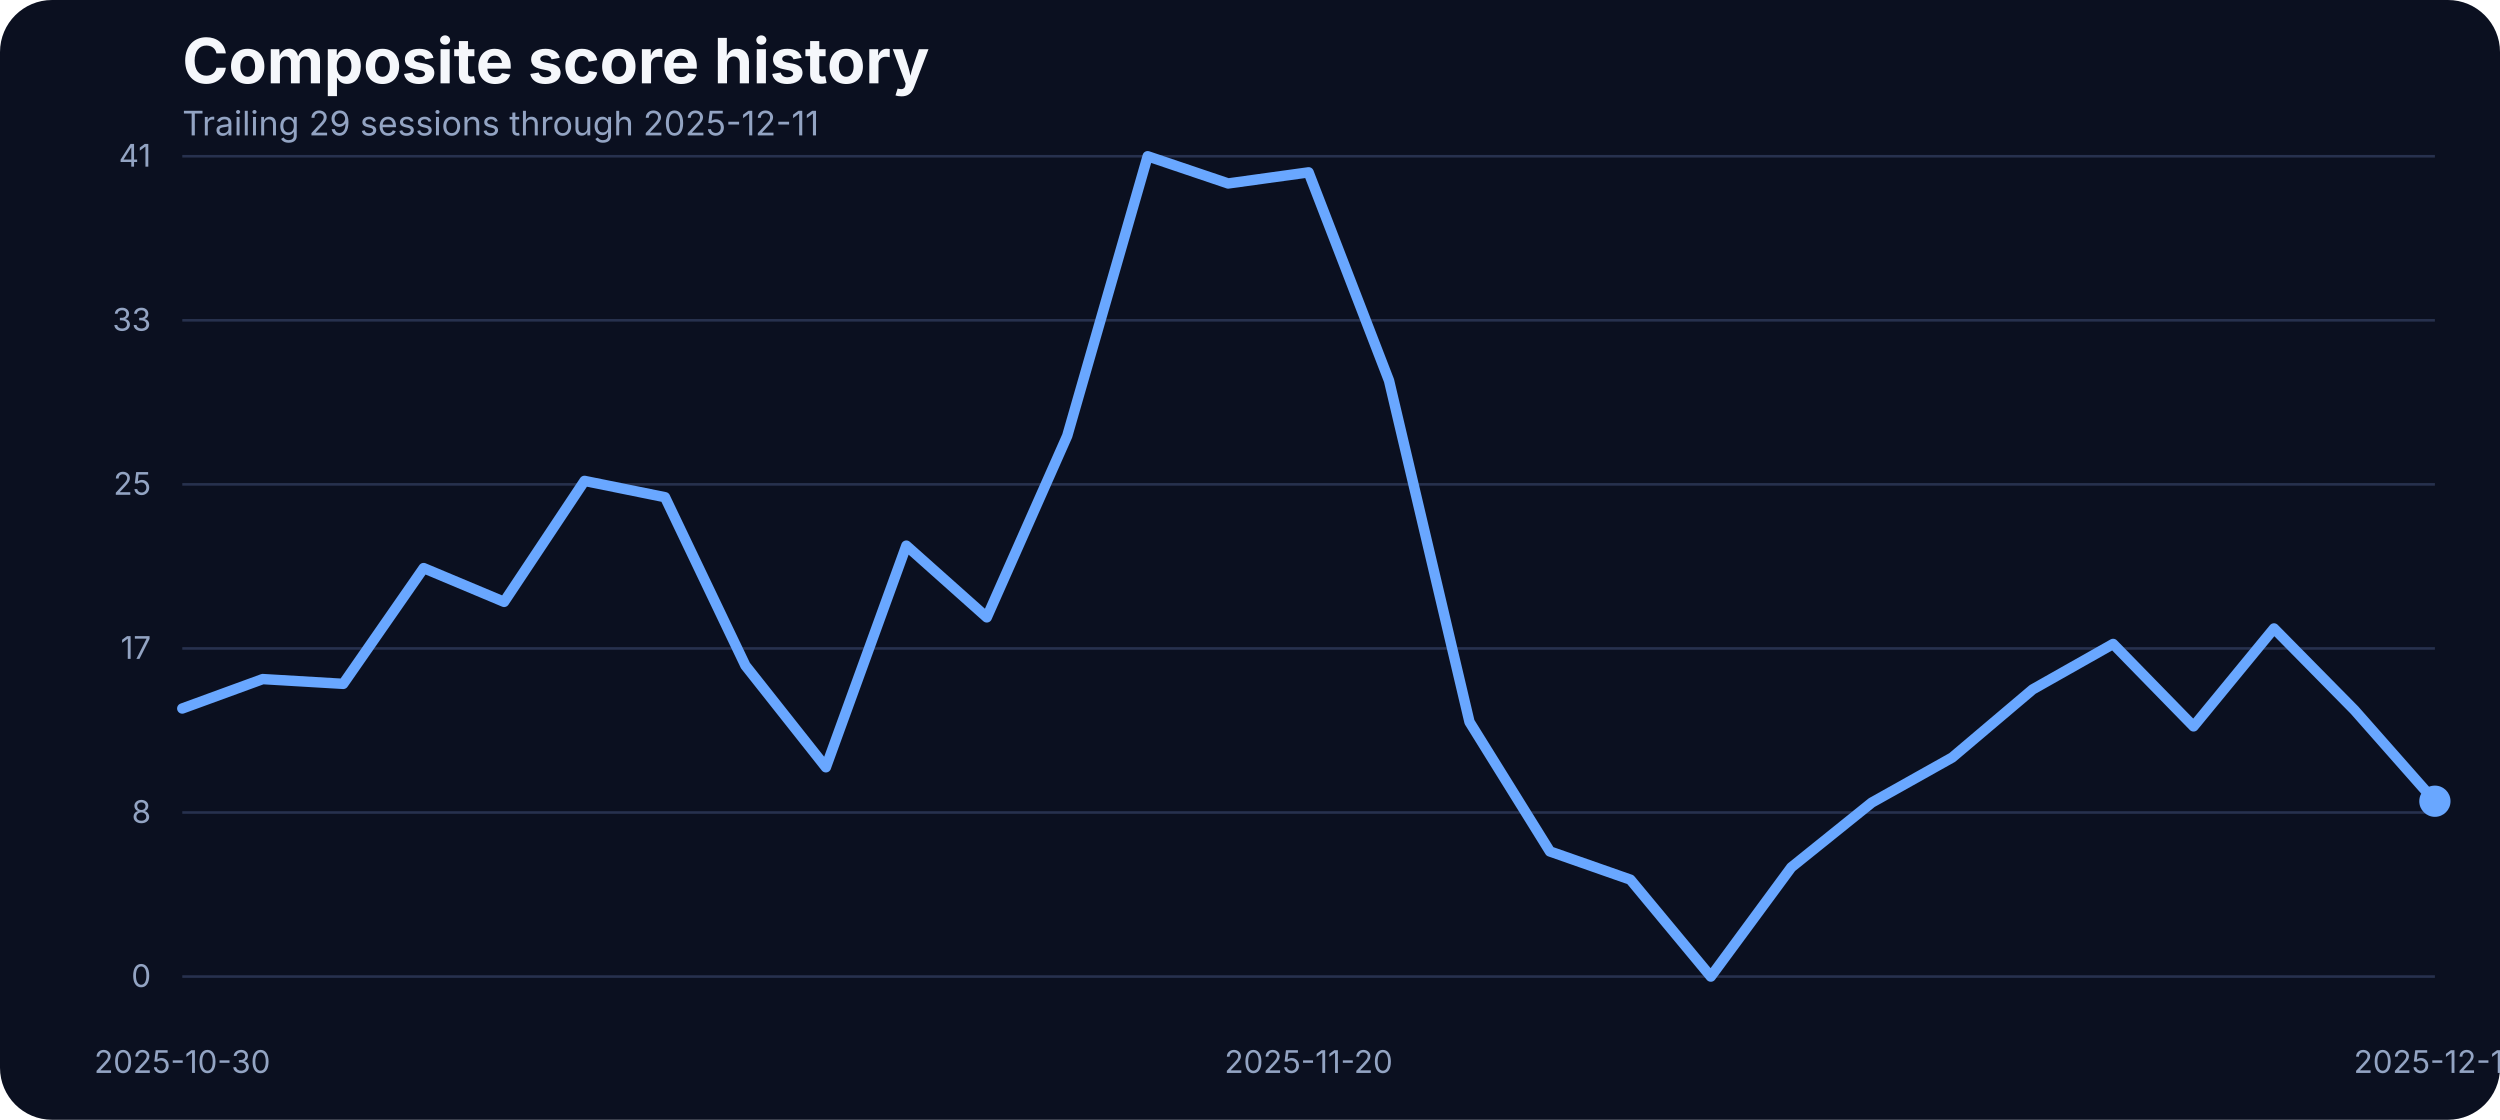
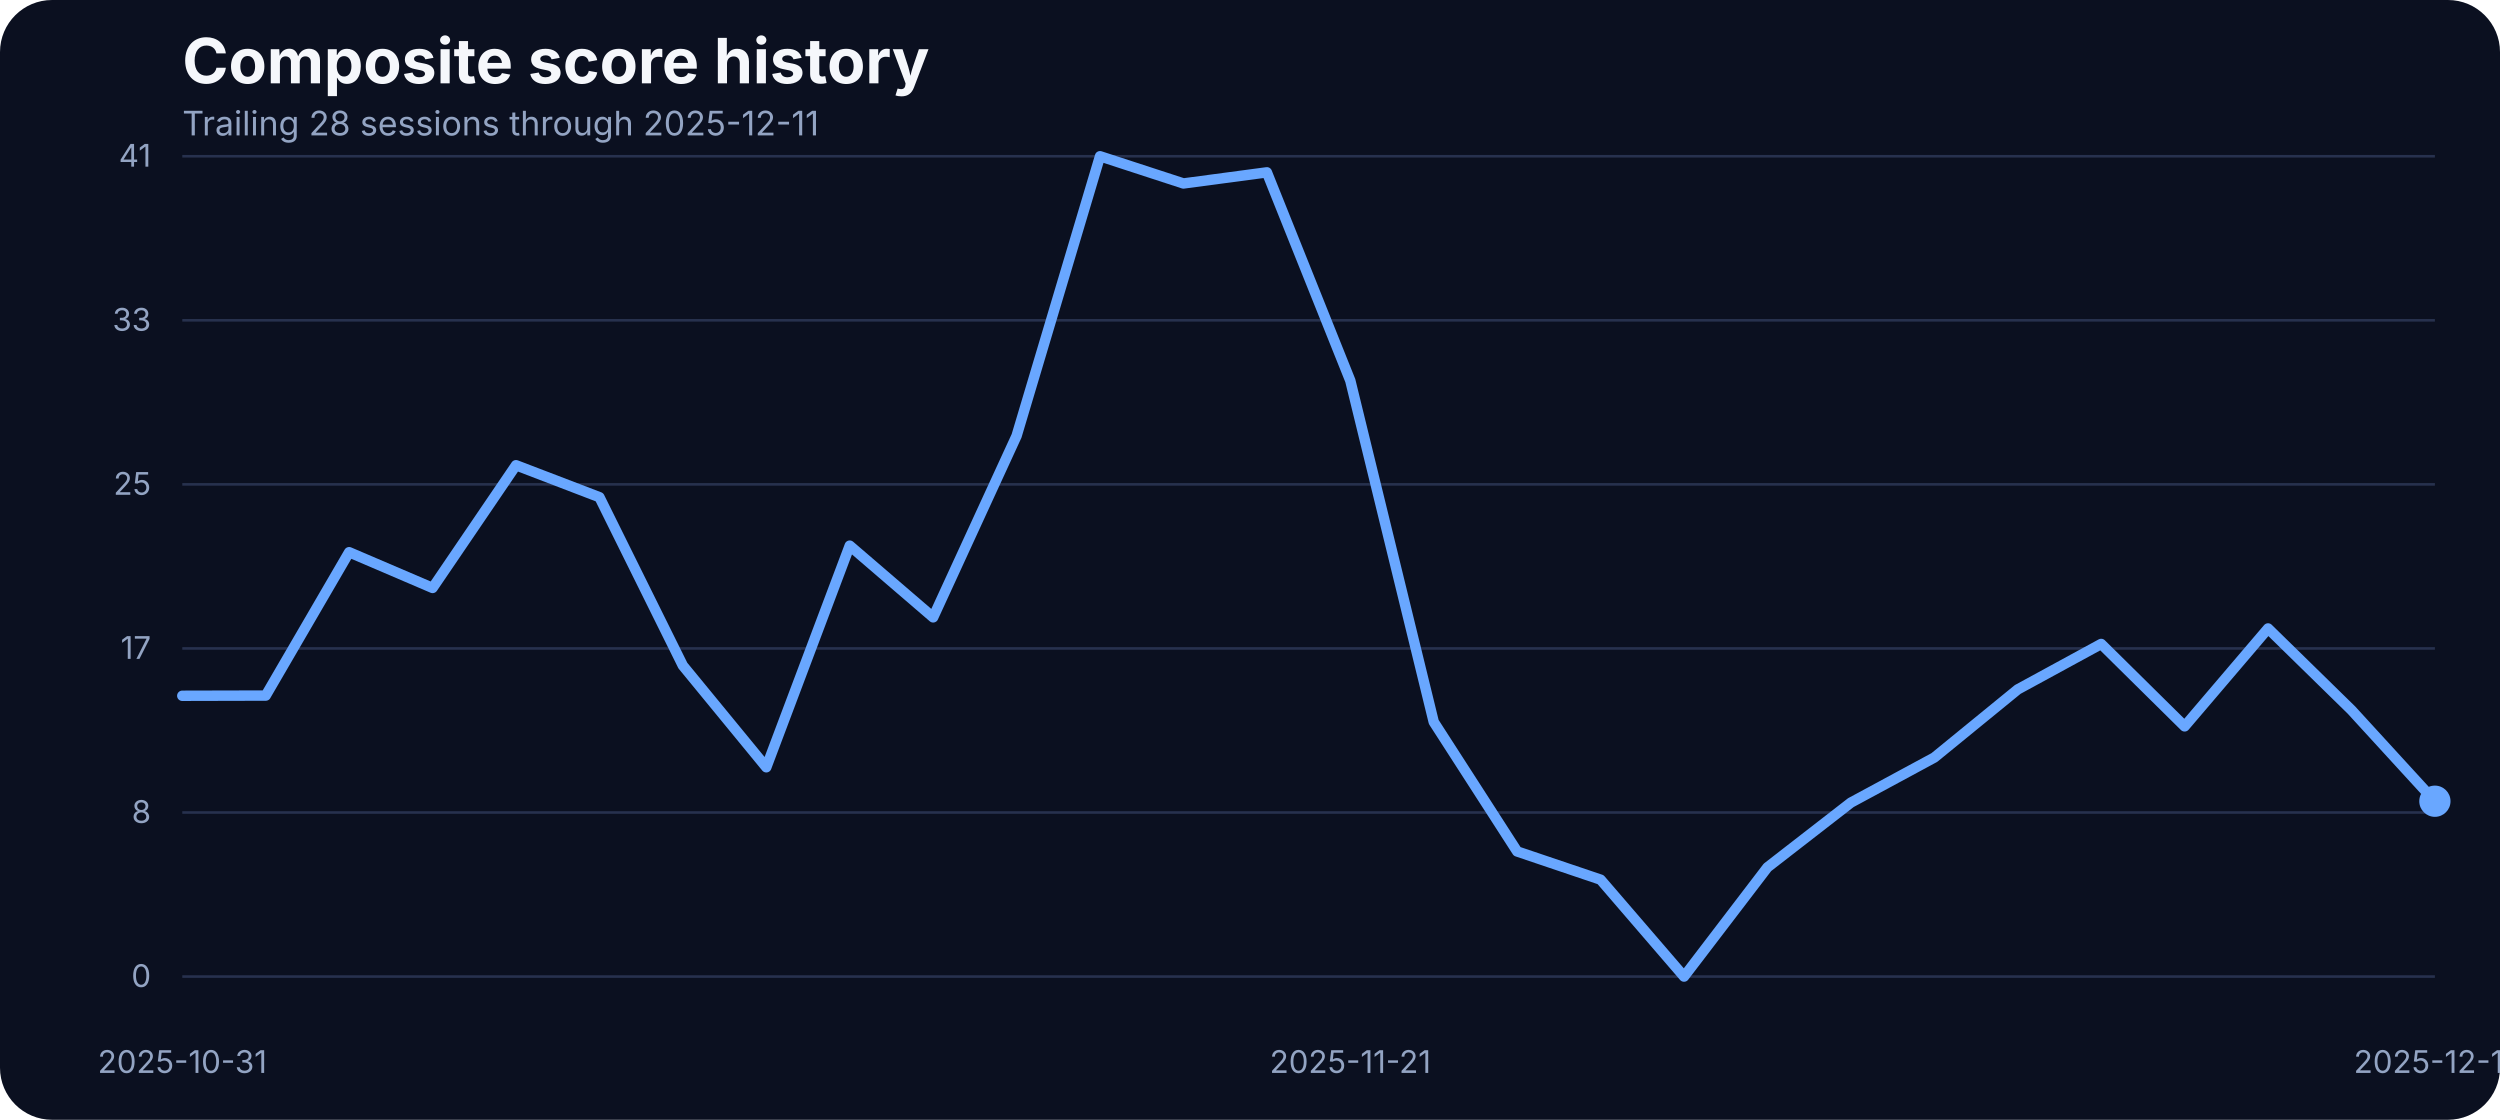
<svg xmlns="http://www.w3.org/2000/svg" width="960" height="430" viewBox="0 0 960 430" role="img" aria-label="Composite score history">
  <rect width="100%" height="100%" fill="#0b1020" rx="20" />
  <text x="70" y="32" fill="#f5f7fb" font-family="Inter, Arial, sans-serif" font-size="24" font-weight="700">Composite score history</text>
-   <text x="70" y="52" fill="#93a4c3" font-family="Inter, Arial, sans-serif" font-size="13">Trailing 29 sessions through 2025-12-11</text>
+   <text x="70" y="52" fill="#93a4c3" font-family="Inter, Arial, sans-serif" font-size="13">Trailing 28 sessions through 2025-12-11</text>
  <line x1="70" x2="935" y1="375.00" y2="375.00" stroke="#27314e" stroke-width="1" />
  <text x="58" y="379.00" text-anchor="end" fill="#93a4c3" font-family="Inter, Arial, sans-serif" font-size="12">0</text>
  <line x1="70" x2="935" y1="312.00" y2="312.00" stroke="#27314e" stroke-width="1" />
  <text x="58" y="316.00" text-anchor="end" fill="#93a4c3" font-family="Inter, Arial, sans-serif" font-size="12">8</text>
  <line x1="70" x2="935" y1="249.00" y2="249.00" stroke="#27314e" stroke-width="1" />
  <text x="58" y="253.00" text-anchor="end" fill="#93a4c3" font-family="Inter, Arial, sans-serif" font-size="12">17</text>
  <line x1="70" x2="935" y1="186.00" y2="186.00" stroke="#27314e" stroke-width="1" />
  <text x="58" y="190.00" text-anchor="end" fill="#93a4c3" font-family="Inter, Arial, sans-serif" font-size="12">25</text>
  <line x1="70" x2="935" y1="123.00" y2="123.00" stroke="#27314e" stroke-width="1" />
  <text x="58" y="127.00" text-anchor="end" fill="#93a4c3" font-family="Inter, Arial, sans-serif" font-size="12">33</text>
  <line x1="70" x2="935" y1="60.00" y2="60.00" stroke="#27314e" stroke-width="1" />
  <text x="58" y="64.00" text-anchor="end" fill="#93a4c3" font-family="Inter, Arial, sans-serif" font-size="12">41</text>
-   <text x="70.00" y="412" text-anchor="middle" fill="#93a4c3" font-family="Inter, Arial, sans-serif" font-size="12">2025-10-30</text>
-   <text x="502.50" y="412" text-anchor="middle" fill="#93a4c3" font-family="Inter, Arial, sans-serif" font-size="12">2025-11-20</text>
+   <text x="70.00" y="412" text-anchor="middle" fill="#93a4c3" font-family="Inter, Arial, sans-serif" font-size="12">2025-10-31</text>
+   <text x="518.52" y="412" text-anchor="middle" fill="#93a4c3" font-family="Inter, Arial, sans-serif" font-size="12">2025-11-21</text>
  <text x="935.00" y="412" text-anchor="middle" fill="#93a4c3" font-family="Inter, Arial, sans-serif" font-size="12">2025-12-11</text>
-   <path d="M 70.00 272.06 L 100.89 260.77 L 131.79 262.60 L 162.68 218.15 L 193.57 231.11 L 224.46 184.67 L 255.36 190.93 L 286.25 255.59 L 317.14 294.63 L 348.04 209.53 L 378.93 237.06 L 409.82 167.36 L 440.71 60.00 L 471.61 70.45 L 502.50 66.18 L 533.39 146.17 L 564.29 277.24 L 595.18 326.96 L 626.07 337.79 L 656.96 375.00 L 687.86 333.06 L 718.75 308.20 L 749.64 290.89 L 780.54 264.74 L 811.43 247.28 L 842.32 278.92 L 873.21 241.33 L 904.11 272.67 L 935.00 307.67" fill="none" stroke="#69a7ff" stroke-width="4" stroke-linecap="round" stroke-linejoin="round" />
+   <path d="M 70.00 267.18 L 102.04 267.10 L 134.07 212.05 L 166.11 225.77 L 198.15 178.65 L 230.19 190.93 L 262.22 255.59 L 294.26 294.63 L 326.30 209.53 L 358.33 237.06 L 390.37 167.36 L 422.41 60.00 L 454.44 70.45 L 486.48 66.18 L 518.52 146.17 L 550.56 277.24 L 582.59 326.96 L 614.63 337.79 L 646.67 375.00 L 678.70 333.06 L 710.74 308.20 L 742.78 290.89 L 774.81 264.74 L 806.85 247.28 L 838.89 278.92 L 870.93 241.33 L 902.96 272.67 L 935.00 307.67" fill="none" stroke="#69a7ff" stroke-width="4" stroke-linecap="round" stroke-linejoin="round" />
  <circle cx="935.00" cy="307.67" r="6" fill="#69a7ff" />
</svg>
